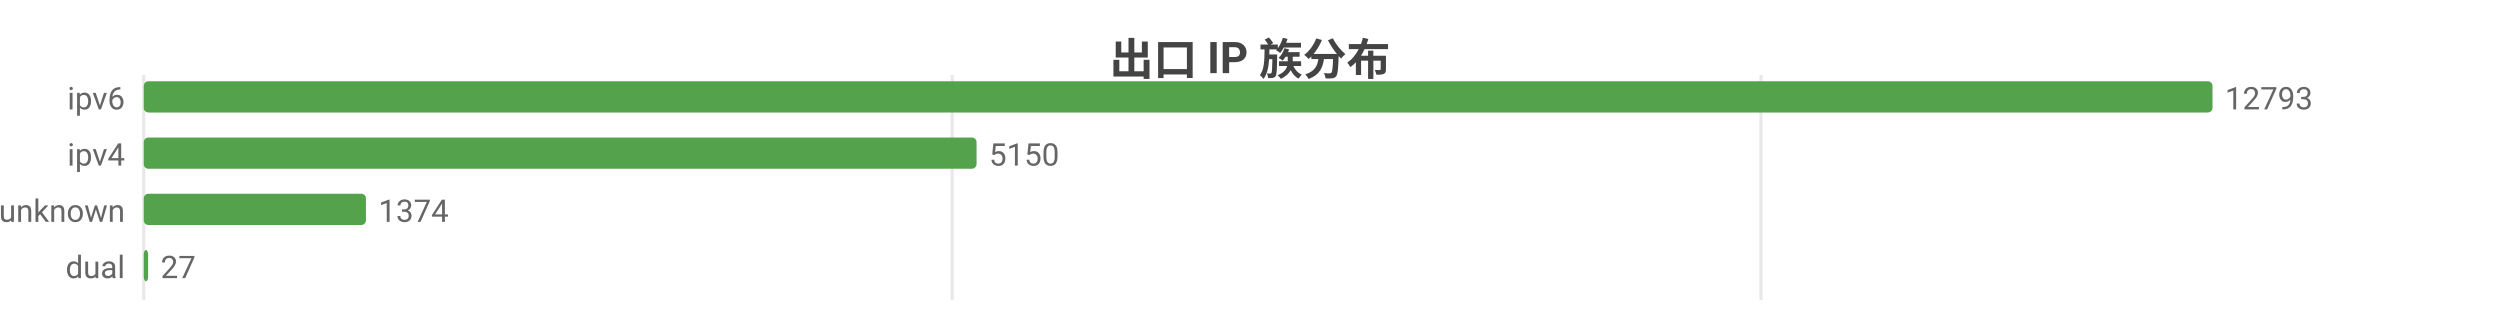
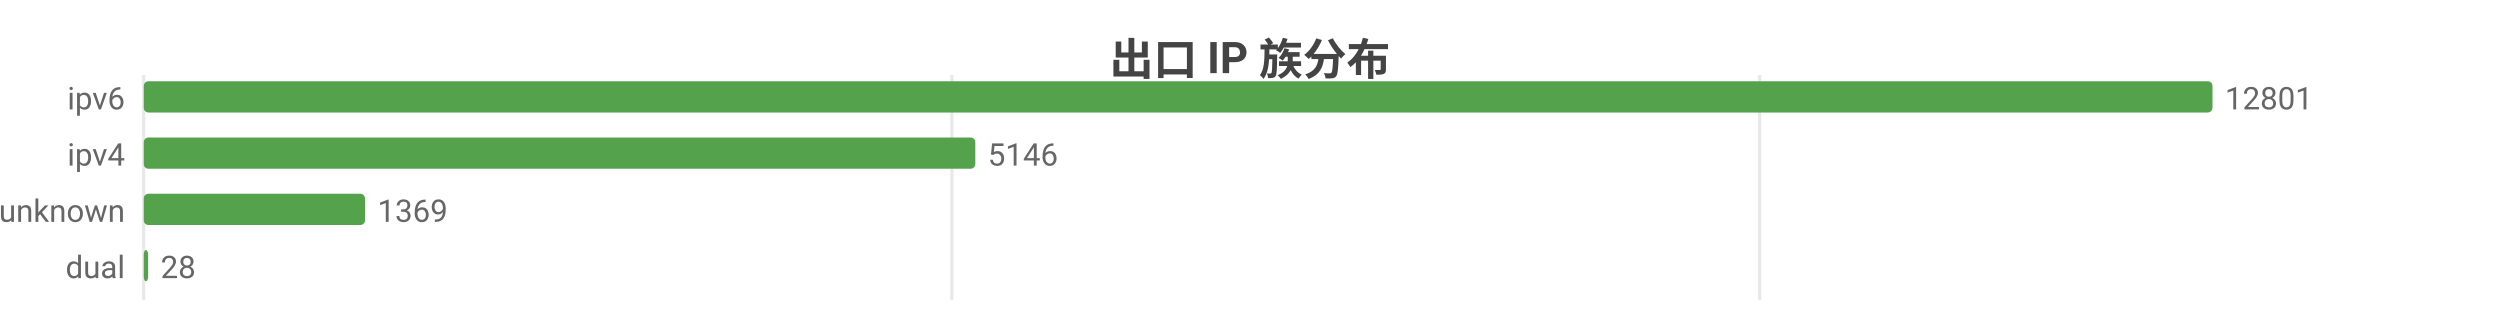
<svg xmlns="http://www.w3.org/2000/svg" width="800" height="104" viewBox="0 0 800 104">
  <rect width="800" height="104" fill="#ffffff" />
  <style>text{font-family:system-ui,-apple-system,'Segoe UI',Roboto,'PingFang SC','Microsoft YaHei','Noto Sans CJK SC',sans-serif}.g{stroke:#e8e8e8;stroke-width:1}.a{stroke:#999;stroke-width:1}.t{font-size:10px;fill:#666}.m{font-size:10px;text-anchor:middle;fill:#666}.e{font-size:10px;text-anchor:end;fill:#666}.l{font-size:11px;fill:#333}.tt{font-size:14px;font-weight:600;text-anchor:middle;fill:#444}.em{font-size:13px;text-anchor:middle;fill:#999}</style>
  <text class="tt" x="400.0" y="24">出口 IP 族分布</text>
  <line class="g" x1="46" y1="24" x2="46" y2="96" />
-   <line class="g" x1="304.7" y1="24" x2="304.7" y2="96" />
-   <line class="g" x1="563.5" y1="24" x2="563.5" y2="96" />
+   <line class="g" x1="304.6" y1="24" x2="304.6" y2="96" />
+   <line class="g" x1="563.1" y1="24" x2="563.1" y2="96" />
  <text class="e" x="40" y="35">ipv6</text>
  <rect x="46" y="26" width="662" height="10" fill="#54a24b" rx="1.5" />
-   <text class="t" x="712" y="35">12793</text>
+   <text class="t" x="712" y="35">12801</text>
  <text class="e" x="40" y="53">ipv4</text>
-   <rect x="46" y="44" width="266.5" height="10" fill="#54a24b" rx="1.5" />
-   <text class="t" x="316.5" y="53">5150</text>
+   <rect x="46" y="44" width="266.1" height="10" fill="#54a24b" rx="1.5" />
+   <text class="t" x="316.1" y="53">5146</text>
  <text class="e" x="40" y="71">unknown</text>
-   <rect x="46" y="62" width="71.1" height="10" fill="#54a24b" rx="1.5" />
-   <text class="t" x="121.1" y="71">1374</text>
+   <rect x="46" y="62" width="70.8" height="10" fill="#54a24b" rx="1.5" />
+   <text class="t" x="120.8" y="71">1369</text>
  <text class="e" x="40" y="89">dual</text>
  <rect x="46" y="80" width="1.4" height="10" fill="#54a24b" rx="1.5" />
-   <text class="t" x="51.4" y="89">27</text>
+   <text class="t" x="51.4" y="89">28</text>
</svg>
